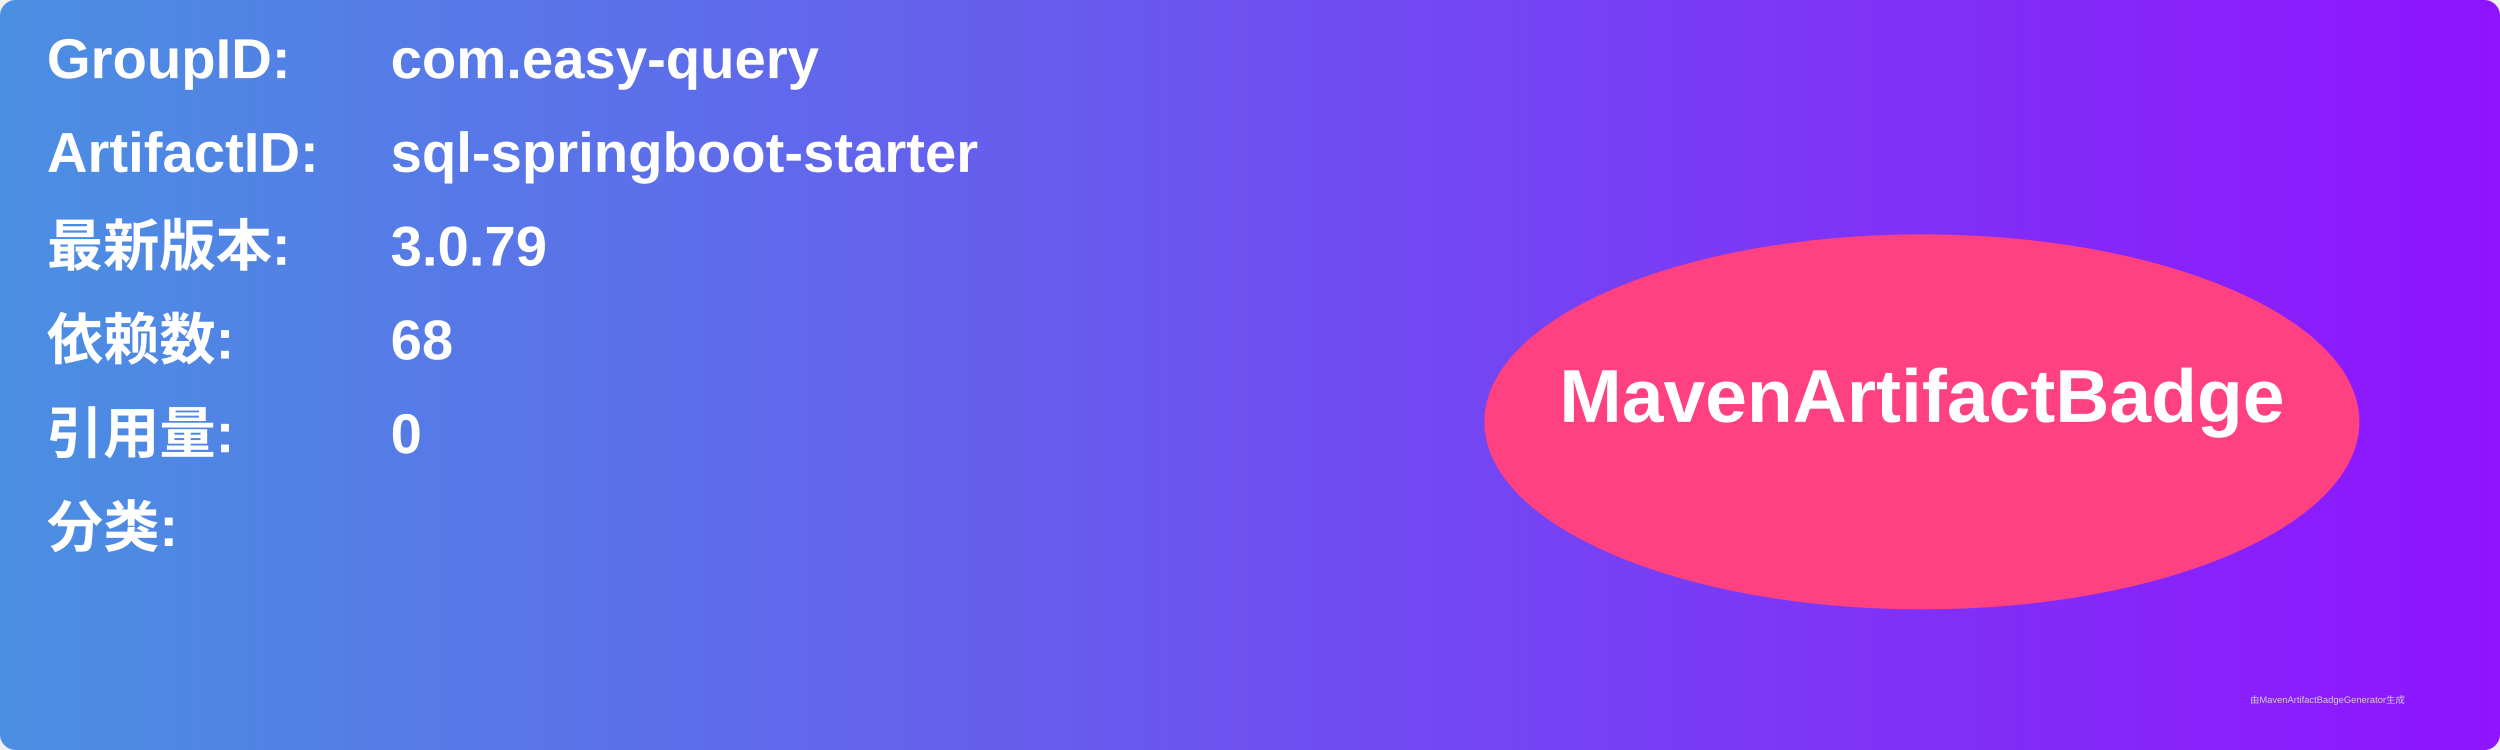
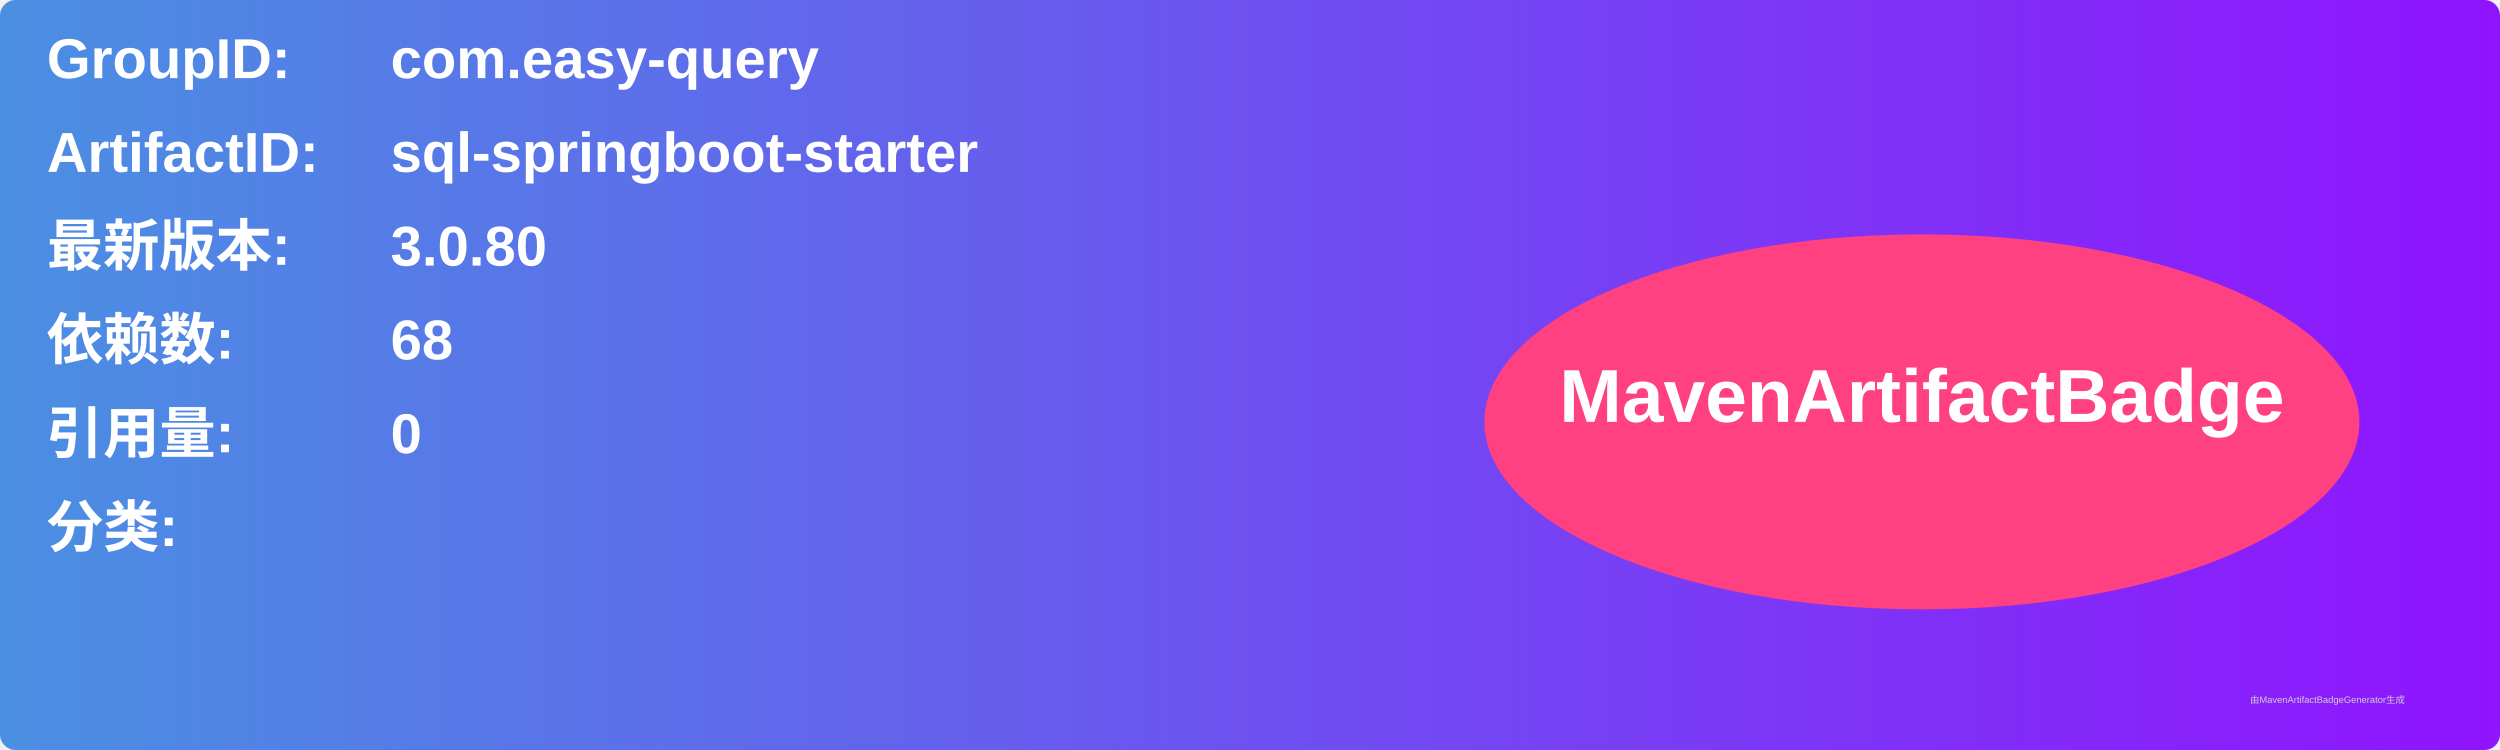
<svg xmlns="http://www.w3.org/2000/svg" width="800" height="240" viewBox="0 0 800 240">
  <linearGradient id="grad" x1="0%" y1="0%" x2="100%" y2="0%">
    <stop offset="0%" stop-color="#4a90e2" />
    <stop offset="100%" stop-color="#9013fe" />
  </linearGradient>
  <rect width="100%" height="100%" rx="5" ry="5" fill="url(#grad)" />
  <g transform="translate(15, 15)">
    <text x="0" y="10" font-family="Arial" font-size="18" fill="white" font-weight="bold" width="260">GroupID:</text>
    <text x="110" y="10" font-family="Arial" font-size="18" fill="white" font-weight="bold" width="460">com.easy-query</text>
    <text x="0" y="40" font-family="Arial" font-size="18" fill="white" font-weight="bold" width="260">ArtifactID:</text>
    <text x="110" y="40" font-family="Arial" font-size="18" fill="white" font-weight="bold" width="460">sql-springboot-starter</text>
    <text x="0" y="70" font-family="Arial" font-size="18" fill="white" font-weight="bold">最新版本:</text>
    <text x="110" y="70" font-family="Arial" font-size="18" fill="white" font-weight="bold">
-       <tspan font-weight="bold">3.0.79</tspan>
+       <tspan font-weight="bold">3.0.80</tspan>
    </text>
    <text x="0" y="100" font-family="Arial" font-size="18" fill="white" font-weight="bold">依赖数: </text>
    <text x="110" y="100" font-family="Arial" font-size="18" fill="white">
      <tspan font-weight="bold">68</tspan>
    </text>
    <text x="0" y="130" font-family="Arial" font-size="18" fill="white" font-weight="bold">引用量: </text>
    <text x="110" y="130" font-family="Arial" font-size="18" fill="white">
      <tspan font-weight="bold">0</tspan>
    </text>
    <text x="0" y="160" font-family="Arial" font-size="18" fill="white" font-weight="bold">分类:</text>
    <text x="10" y="190" font-family="Arial" font-size="10" fill="white">
      <tspan font-weight="bold" />
    </text>
    <ellipse cx="600" cy="120" rx="140" ry="60" fill="#ff4081" />
    <text x="600" y="120" text-anchor="middle" font-family="Arial" font-size="24" fill="white" font-weight="bold">MavenArtifactBadge</text>
  </g>
  <text x="720" y="225" font-family="Arial" font-size="3" fill="#d0d0d0">由MavenArtifactBadgeGenerator生成</text>
</svg>
